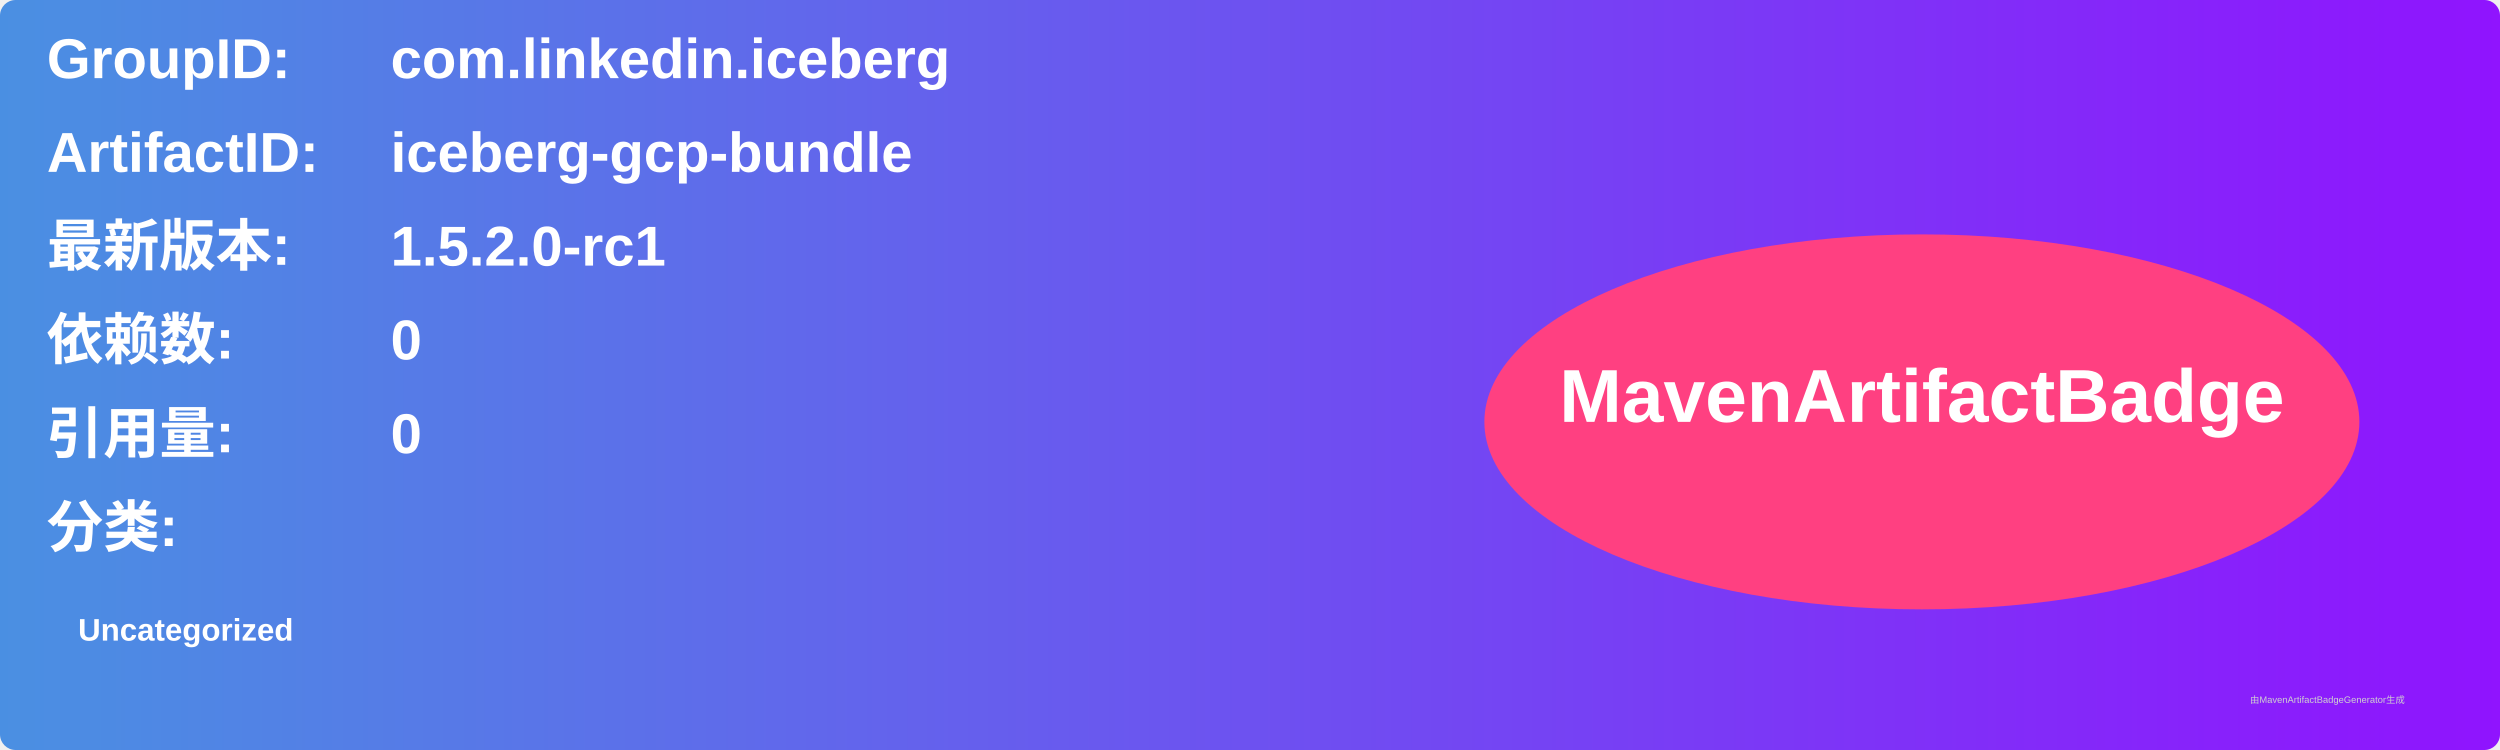
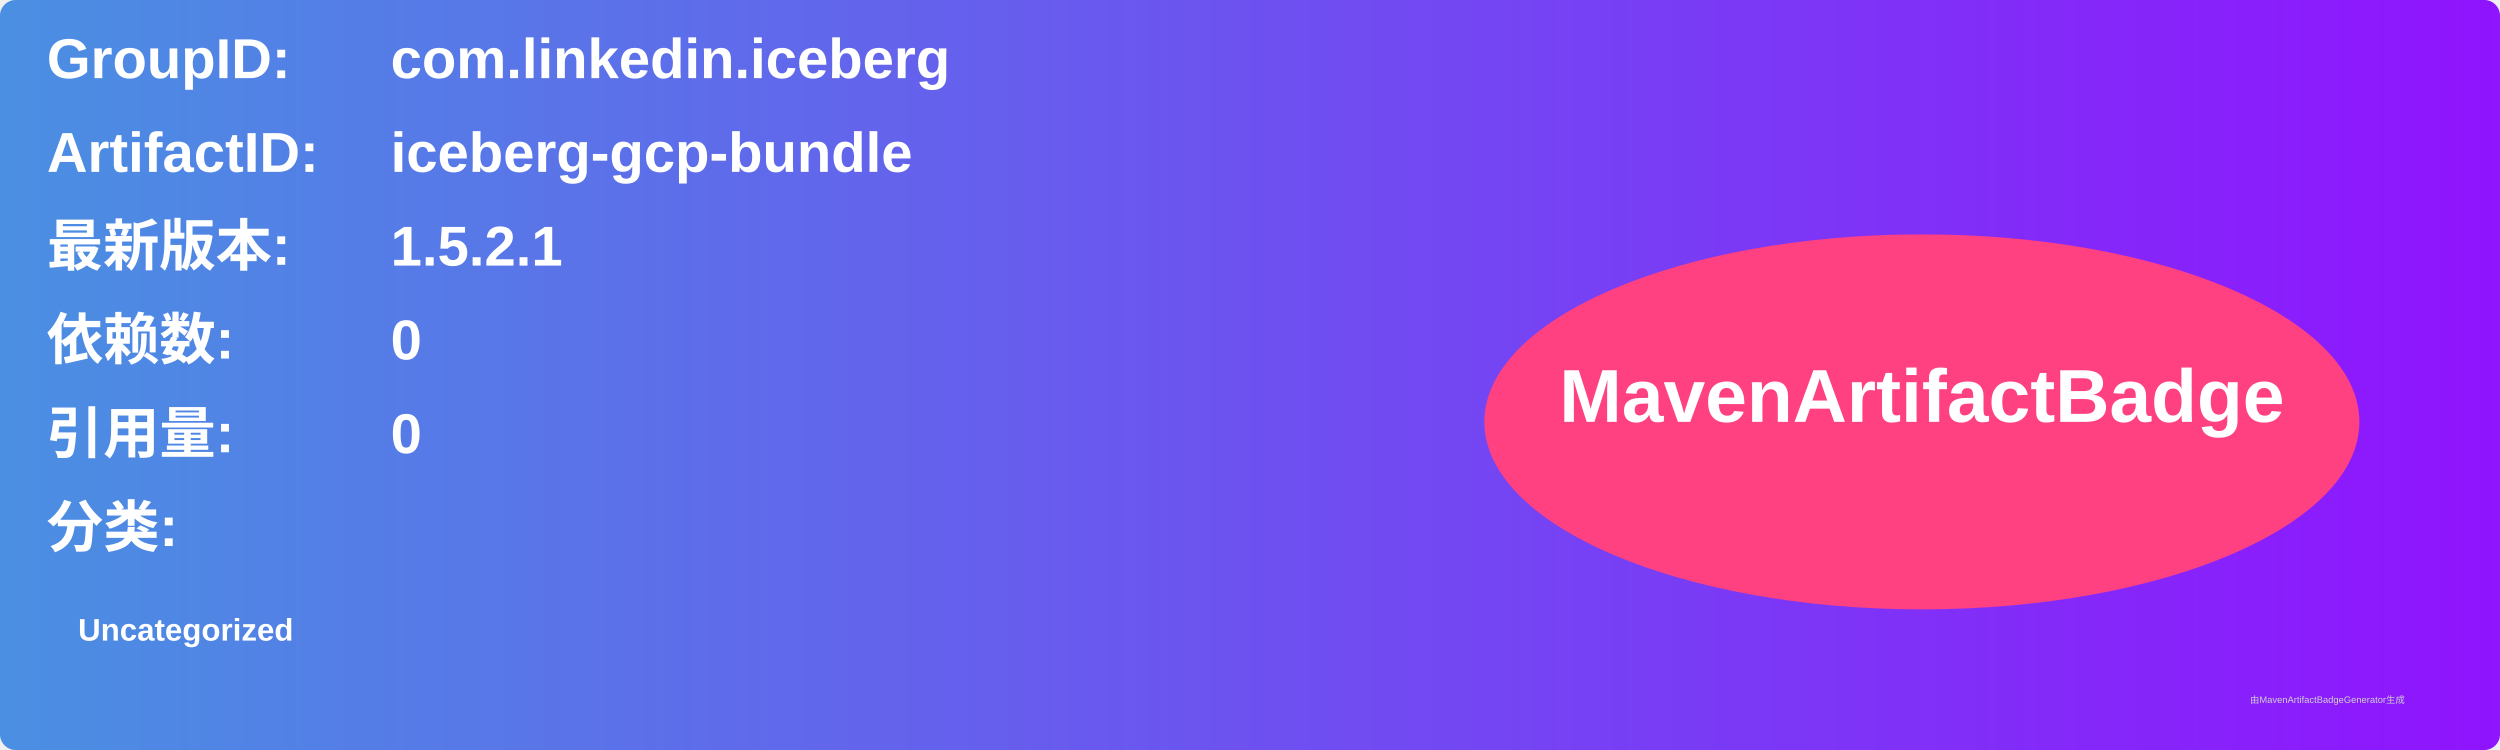
<svg xmlns="http://www.w3.org/2000/svg" width="800" height="240" viewBox="0 0 800 240">
  <linearGradient id="grad" x1="0%" y1="0%" x2="100%" y2="0%">
    <stop offset="0%" stop-color="#4a90e2" />
    <stop offset="100%" stop-color="#9013fe" />
  </linearGradient>
  <rect width="100%" height="100%" rx="5" ry="5" fill="url(#grad)" />
  <g transform="translate(15, 15)">
    <text x="0" y="10" font-family="Arial" font-size="18" fill="white" font-weight="bold" width="260">GroupID:</text>
    <text x="110" y="10" font-family="Arial" font-size="18" fill="white" font-weight="bold" width="460">com.linkedin.iceberg</text>
    <text x="0" y="40" font-family="Arial" font-size="18" fill="white" font-weight="bold" width="260">ArtifactID:</text>
    <text x="110" y="40" font-family="Arial" font-size="18" fill="white" font-weight="bold" width="460">iceberg-gcp-bundle</text>
    <text x="0" y="70" font-family="Arial" font-size="18" fill="white" font-weight="bold">最新版本:</text>
    <text x="110" y="70" font-family="Arial" font-size="18" fill="white" font-weight="bold">
-       <tspan font-weight="bold">1.5.2.0-rc1</tspan>
+       <tspan font-weight="bold">1.5.2.1</tspan>
    </text>
    <text x="0" y="100" font-family="Arial" font-size="18" fill="white" font-weight="bold">依赖数: </text>
    <text x="110" y="100" font-family="Arial" font-size="18" fill="white">
      <tspan font-weight="bold">0</tspan>
    </text>
    <text x="0" y="130" font-family="Arial" font-size="18" fill="white" font-weight="bold">引用量: </text>
    <text x="110" y="130" font-family="Arial" font-size="18" fill="white">
      <tspan font-weight="bold">0</tspan>
    </text>
    <text x="0" y="160" font-family="Arial" font-size="18" fill="white" font-weight="bold">分类:</text>
    <text x="10" y="190" font-family="Arial" font-size="10" fill="white">
      <tspan font-weight="bold">Uncategorized</tspan>
    </text>
    <ellipse cx="600" cy="120" rx="140" ry="60" fill="#ff4081" />
    <text x="600" y="120" text-anchor="middle" font-family="Arial" font-size="24" fill="white" font-weight="bold">MavenArtifactBadge</text>
  </g>
  <text x="720" y="225" font-family="Arial" font-size="3" fill="#d0d0d0">由MavenArtifactBadgeGenerator生成</text>
</svg>
